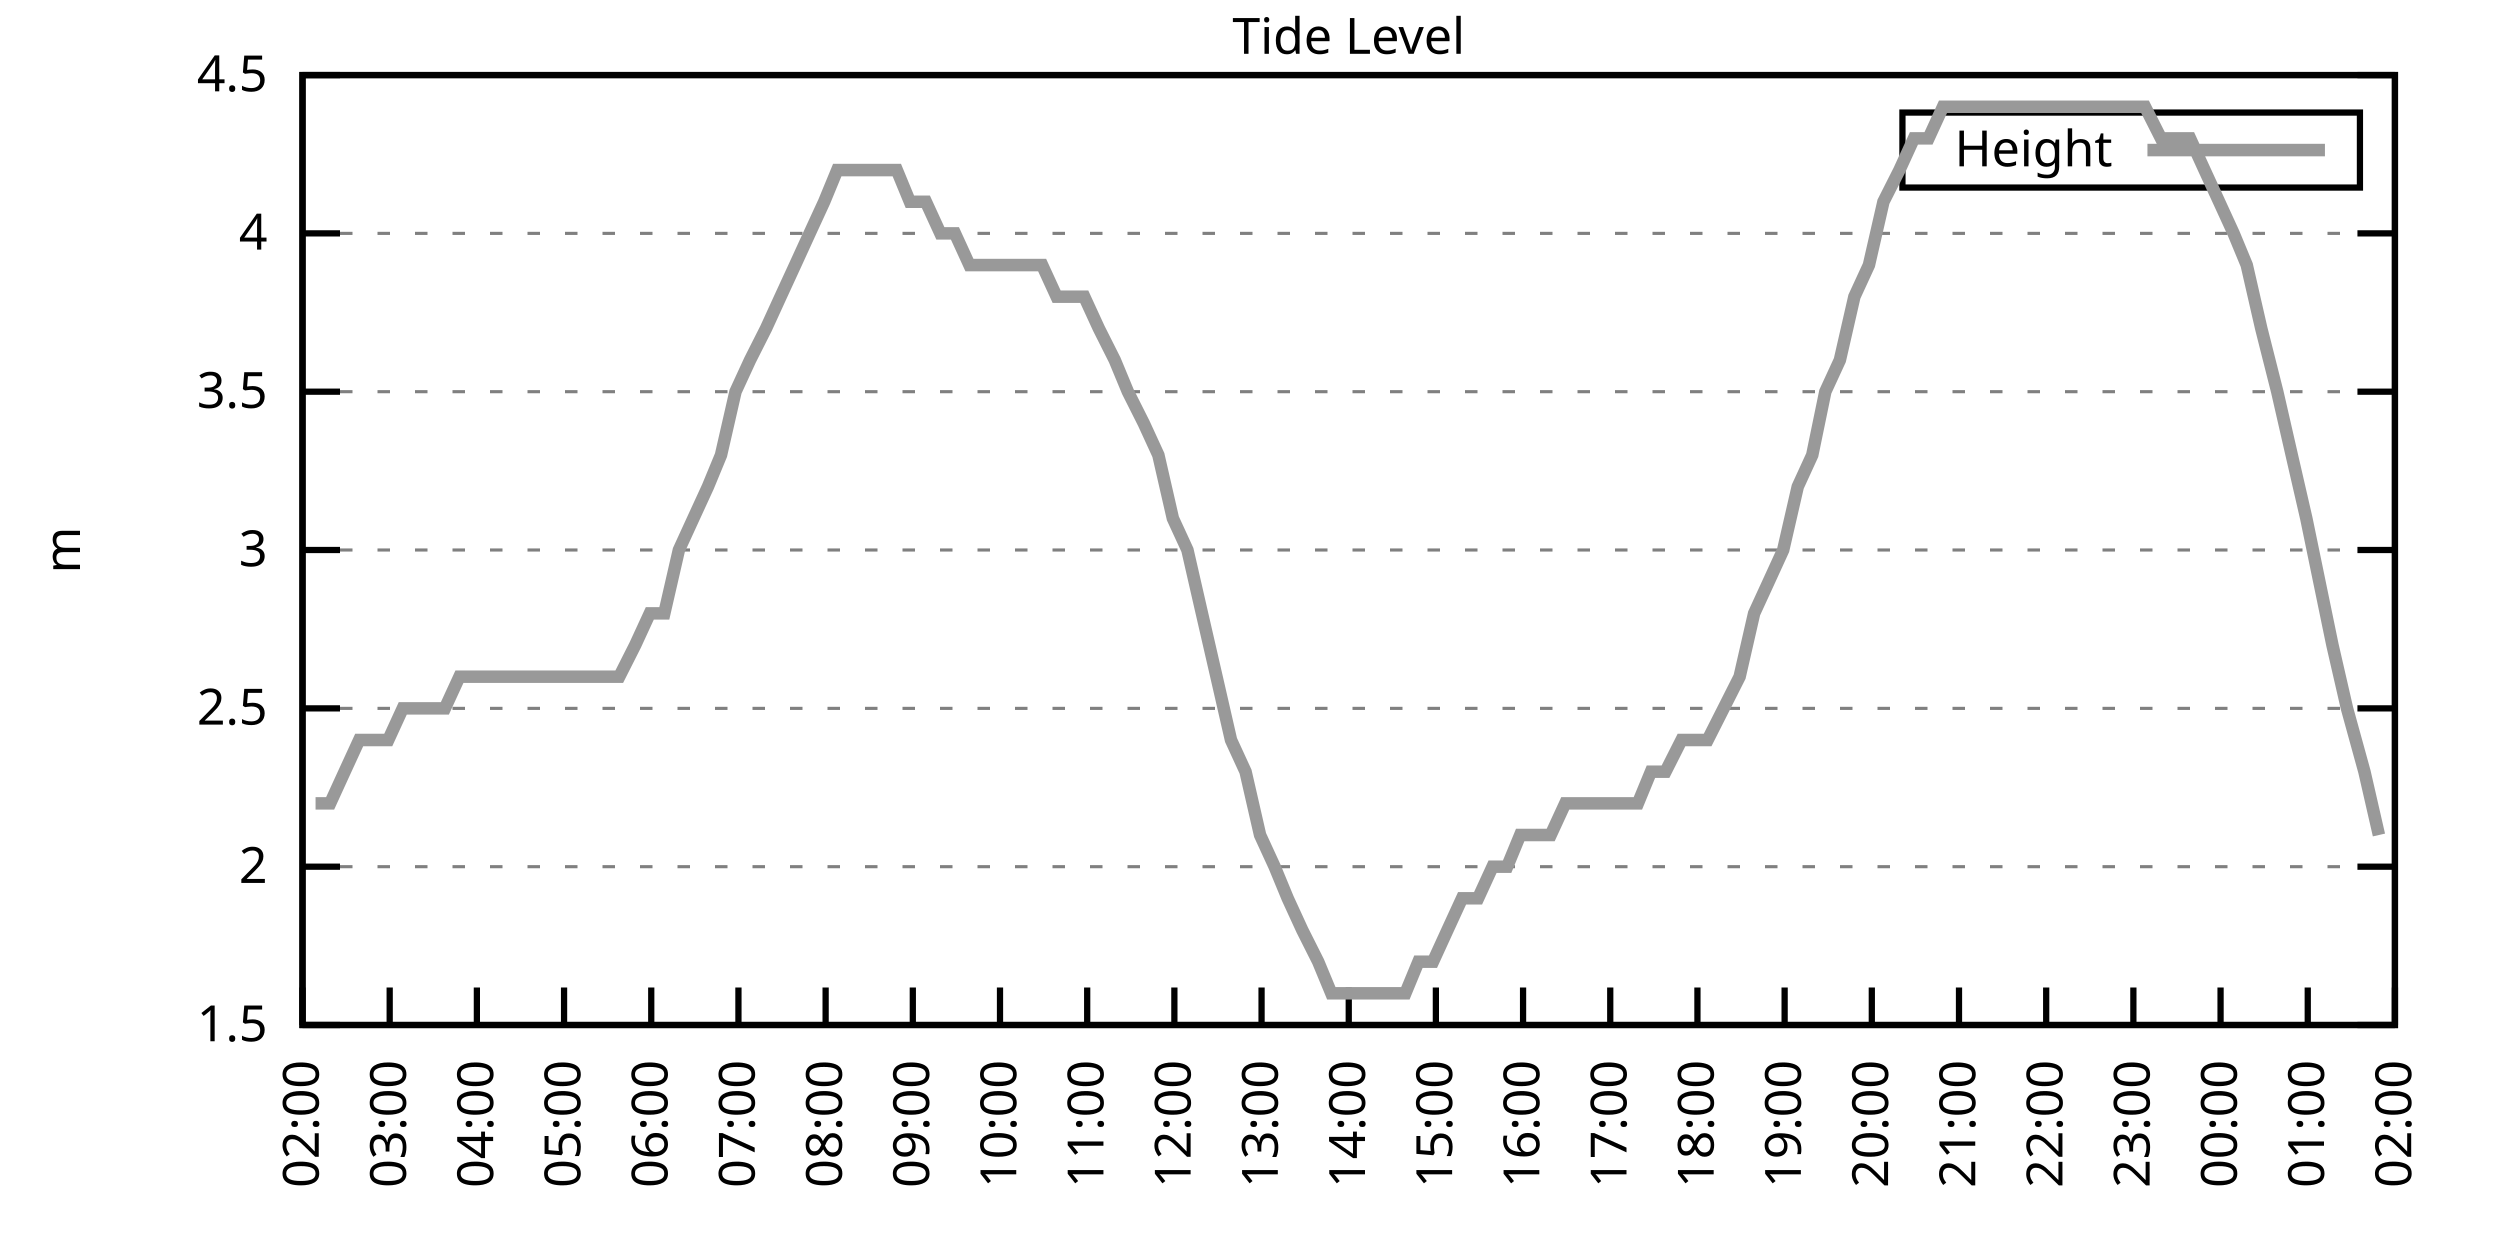
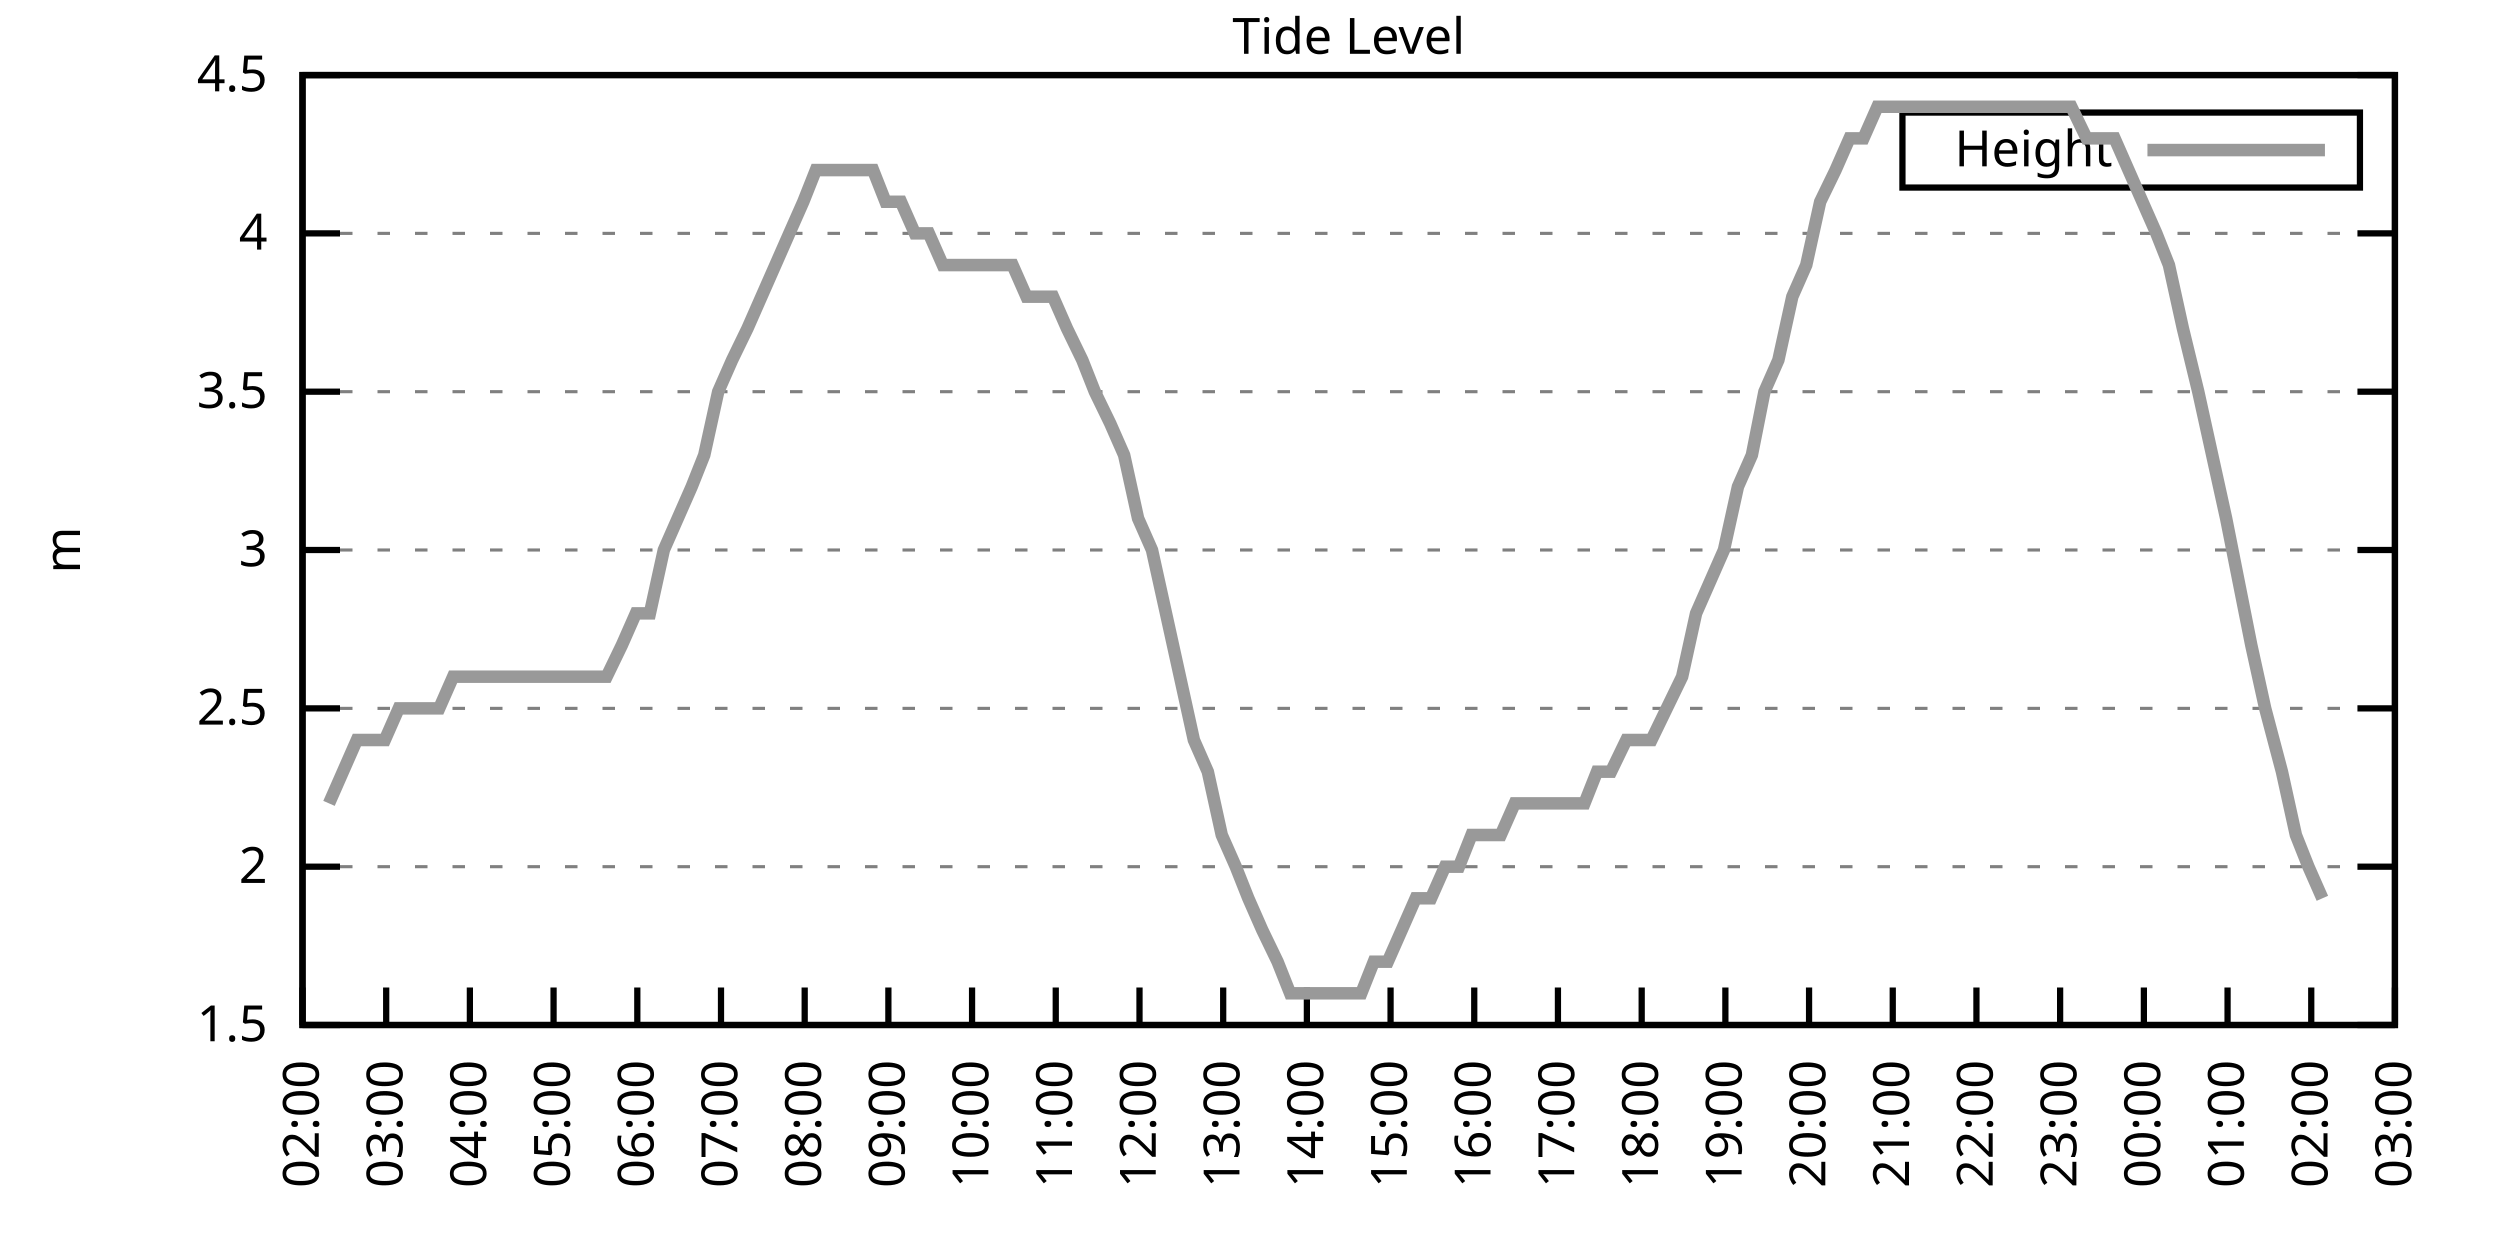
<svg xmlns="http://www.w3.org/2000/svg" xmlns:xlink="http://www.w3.org/1999/xlink" width="400" height="200" viewBox="0 0 400 200">
  <g id="gnuplot_canvas">
    <rect x="0" y="0" width="400" height="200" fill="none" />
    <defs>
      <circle id="gpDot" r="0.5" stroke-width="0.5" stroke="currentColor" />
      <path id="gpPt0" stroke-width="0.333" stroke="currentColor" d="M-1,0 h2 M0,-1 v2" />
      <path id="gpPt1" stroke-width="0.333" stroke="currentColor" d="M-1,-1 L1,1 M1,-1 L-1,1" />
      <path id="gpPt2" stroke-width="0.333" stroke="currentColor" d="M-1,0 L1,0 M0,-1 L0,1 M-1,-1 L1,1 M-1,1 L1,-1" />
      <rect id="gpPt3" stroke-width="0.333" stroke="currentColor" x="-1" y="-1" width="2" height="2" />
      <rect id="gpPt4" stroke-width="0.333" stroke="currentColor" fill="currentColor" x="-1" y="-1" width="2" height="2" />
      <circle id="gpPt5" stroke-width="0.333" stroke="currentColor" cx="0" cy="0" r="1" />
      <use xlink:href="#gpPt5" id="gpPt6" fill="currentColor" stroke="none" />
      <path id="gpPt7" stroke-width="0.333" stroke="currentColor" d="M0,-1.33 L-1.33,0.67 L1.33,0.67 z" />
      <use xlink:href="#gpPt7" id="gpPt8" fill="currentColor" stroke="none" />
      <use xlink:href="#gpPt7" id="gpPt9" stroke="currentColor" transform="rotate(180)" />
      <use xlink:href="#gpPt9" id="gpPt10" fill="currentColor" stroke="none" />
      <use xlink:href="#gpPt3" id="gpPt11" stroke="currentColor" transform="rotate(45)" />
      <use xlink:href="#gpPt11" id="gpPt12" fill="currentColor" stroke="none" />
      <path id="gpPt13" stroke-width="0.333" stroke="currentColor" d="M0,1.330 L1.265,0.411 L0.782,-1.067 L-0.782,-1.076 L-1.265,0.411 z" />
      <use xlink:href="#gpPt13" id="gpPt14" fill="currentColor" stroke="none" />
      <filter id="textbox" filterUnits="objectBoundingBox" x="0" y="0" height="1" width="1">
        <feFlood flood-color="white" flood-opacity="1" result="bgnd" />
        <feComposite in="SourceGraphic" in2="bgnd" operator="atop" />
      </filter>
      <filter id="greybox" filterUnits="objectBoundingBox" x="0" y="0" height="1" width="1">
        <feFlood flood-color="lightgrey" flood-opacity="1" result="grey" />
        <feComposite in="SourceGraphic" in2="grey" operator="atop" />
      </filter>
    </defs>
    <g fill="none" color="white" stroke="currentColor" stroke-width="1.00" stroke-linecap="butt" stroke-linejoin="miter">
</g>
    <g fill="none" color="black" stroke="currentColor" stroke-width="1.00" stroke-linecap="butt" stroke-linejoin="miter">
      <g stroke="none" shape-rendering="crispEdges">
        <polygon fill="rgb(255, 255, 255)" points="48.40,164.00 383.18,164.00 383.18,12.02 48.40,12.02 " />
      </g>
    </g>
    <g fill="none" color="black" stroke="currentColor" stroke-width="1.00" stroke-linecap="butt" stroke-linejoin="miter">
</g>
    <g fill="none" color="black" stroke="black" stroke-width="0.50" stroke-linecap="butt" stroke-linejoin="miter">
</g>
    <g fill="none" color="gray" stroke="currentColor" stroke-width="0.50" stroke-linecap="butt" stroke-linejoin="miter">
      <path stroke="gray" stroke-dasharray="2,4" class="gridline" d="M48.40,164.00 L383.19,164.00  " />
    </g>
    <g fill="none" color="gray" stroke="gray" stroke-width="1.00" stroke-linecap="butt" stroke-linejoin="miter">
</g>
    <g fill="none" color="black" stroke="currentColor" stroke-width="1.00" stroke-linecap="butt" stroke-linejoin="miter">
      <path stroke="black" d="M48.40,164.00 L54.40,164.00 M383.19,164.00 L377.19,164.00  " />
      <g transform="translate(42.80,166.60)" stroke="none" fill="black" font-family="Sans" font-size="8.00" text-anchor="end">
        <text>
          <tspan font-family="Sans"> 1.5</tspan>
        </text>
      </g>
    </g>
    <g fill="none" color="black" stroke="currentColor" stroke-width="1.00" stroke-linecap="butt" stroke-linejoin="miter">
</g>
    <g fill="none" color="black" stroke="black" stroke-width="0.50" stroke-linecap="butt" stroke-linejoin="miter">
</g>
    <g fill="none" color="gray" stroke="currentColor" stroke-width="0.50" stroke-linecap="butt" stroke-linejoin="miter">
      <path stroke="gray" stroke-dasharray="2,4" class="gridline" d="M48.40,138.67 L383.19,138.67  " />
    </g>
    <g fill="none" color="gray" stroke="gray" stroke-width="1.00" stroke-linecap="butt" stroke-linejoin="miter">
</g>
    <g fill="none" color="black" stroke="currentColor" stroke-width="1.00" stroke-linecap="butt" stroke-linejoin="miter">
      <path stroke="black" d="M48.40,138.67 L54.40,138.67 M383.19,138.67 L377.19,138.67  " />
      <g transform="translate(42.80,141.27)" stroke="none" fill="black" font-family="Sans" font-size="8.00" text-anchor="end">
        <text>
          <tspan font-family="Sans"> 2</tspan>
        </text>
      </g>
    </g>
    <g fill="none" color="black" stroke="currentColor" stroke-width="1.00" stroke-linecap="butt" stroke-linejoin="miter">
</g>
    <g fill="none" color="black" stroke="black" stroke-width="0.50" stroke-linecap="butt" stroke-linejoin="miter">
</g>
    <g fill="none" color="gray" stroke="currentColor" stroke-width="0.50" stroke-linecap="butt" stroke-linejoin="miter">
      <path stroke="gray" stroke-dasharray="2,4" class="gridline" d="M48.40,113.34 L383.19,113.34  " />
    </g>
    <g fill="none" color="gray" stroke="gray" stroke-width="1.00" stroke-linecap="butt" stroke-linejoin="miter">
</g>
    <g fill="none" color="black" stroke="currentColor" stroke-width="1.00" stroke-linecap="butt" stroke-linejoin="miter">
      <path stroke="black" d="M48.40,113.34 L54.40,113.34 M383.19,113.34 L377.19,113.34  " />
      <g transform="translate(42.80,115.94)" stroke="none" fill="black" font-family="Sans" font-size="8.00" text-anchor="end">
        <text>
          <tspan font-family="Sans"> 2.5</tspan>
        </text>
      </g>
    </g>
    <g fill="none" color="black" stroke="currentColor" stroke-width="1.00" stroke-linecap="butt" stroke-linejoin="miter">
</g>
    <g fill="none" color="black" stroke="black" stroke-width="0.50" stroke-linecap="butt" stroke-linejoin="miter">
</g>
    <g fill="none" color="gray" stroke="currentColor" stroke-width="0.50" stroke-linecap="butt" stroke-linejoin="miter">
      <path stroke="gray" stroke-dasharray="2,4" class="gridline" d="M48.40,88.00 L383.19,88.00  " />
    </g>
    <g fill="none" color="gray" stroke="gray" stroke-width="1.00" stroke-linecap="butt" stroke-linejoin="miter">
</g>
    <g fill="none" color="black" stroke="currentColor" stroke-width="1.00" stroke-linecap="butt" stroke-linejoin="miter">
      <path stroke="black" d="M48.40,88.00 L54.40,88.00 M383.19,88.00 L377.19,88.00  " />
      <g transform="translate(42.80,90.60)" stroke="none" fill="black" font-family="Sans" font-size="8.00" text-anchor="end">
        <text>
          <tspan font-family="Sans"> 3</tspan>
        </text>
      </g>
    </g>
    <g fill="none" color="black" stroke="currentColor" stroke-width="1.00" stroke-linecap="butt" stroke-linejoin="miter">
</g>
    <g fill="none" color="black" stroke="black" stroke-width="0.50" stroke-linecap="butt" stroke-linejoin="miter">
</g>
    <g fill="none" color="gray" stroke="currentColor" stroke-width="0.50" stroke-linecap="butt" stroke-linejoin="miter">
      <path stroke="gray" stroke-dasharray="2,4" class="gridline" d="M48.40,62.67 L383.19,62.67  " />
    </g>
    <g fill="none" color="gray" stroke="gray" stroke-width="1.00" stroke-linecap="butt" stroke-linejoin="miter">
</g>
    <g fill="none" color="black" stroke="currentColor" stroke-width="1.00" stroke-linecap="butt" stroke-linejoin="miter">
      <path stroke="black" d="M48.40,62.67 L54.40,62.67 M383.19,62.67 L377.19,62.67  " />
      <g transform="translate(42.80,65.27)" stroke="none" fill="black" font-family="Sans" font-size="8.00" text-anchor="end">
        <text>
          <tspan font-family="Sans"> 3.5</tspan>
        </text>
      </g>
    </g>
    <g fill="none" color="black" stroke="currentColor" stroke-width="1.00" stroke-linecap="butt" stroke-linejoin="miter">
</g>
    <g fill="none" color="black" stroke="black" stroke-width="0.50" stroke-linecap="butt" stroke-linejoin="miter">
</g>
    <g fill="none" color="gray" stroke="currentColor" stroke-width="0.50" stroke-linecap="butt" stroke-linejoin="miter">
      <path stroke="gray" stroke-dasharray="2,4" class="gridline" d="M48.40,37.34 L383.19,37.34  " />
    </g>
    <g fill="none" color="gray" stroke="gray" stroke-width="1.00" stroke-linecap="butt" stroke-linejoin="miter">
</g>
    <g fill="none" color="black" stroke="currentColor" stroke-width="1.00" stroke-linecap="butt" stroke-linejoin="miter">
      <path stroke="black" d="M48.40,37.34 L54.40,37.34 M383.19,37.34 L377.19,37.34  " />
      <g transform="translate(42.80,39.94)" stroke="none" fill="black" font-family="Sans" font-size="8.00" text-anchor="end">
        <text>
          <tspan font-family="Sans"> 4</tspan>
        </text>
      </g>
    </g>
    <g fill="none" color="black" stroke="currentColor" stroke-width="1.00" stroke-linecap="butt" stroke-linejoin="miter">
</g>
    <g fill="none" color="black" stroke="black" stroke-width="0.50" stroke-linecap="butt" stroke-linejoin="miter">
</g>
    <g fill="none" color="gray" stroke="currentColor" stroke-width="0.50" stroke-linecap="butt" stroke-linejoin="miter">
      <path stroke="gray" stroke-dasharray="2,4" class="gridline" d="M48.40,12.01 L383.19,12.01  " />
    </g>
    <g fill="none" color="gray" stroke="gray" stroke-width="1.00" stroke-linecap="butt" stroke-linejoin="miter">
</g>
    <g fill="none" color="black" stroke="currentColor" stroke-width="1.00" stroke-linecap="butt" stroke-linejoin="miter">
      <path stroke="black" d="M48.40,12.01 L54.40,12.01 M383.19,12.01 L377.19,12.01  " />
      <g transform="translate(42.80,14.61)" stroke="none" fill="black" font-family="Sans" font-size="8.00" text-anchor="end">
        <text>
          <tspan font-family="Sans"> 4.5</tspan>
        </text>
      </g>
    </g>
    <g fill="none" color="black" stroke="currentColor" stroke-width="1.00" stroke-linecap="butt" stroke-linejoin="miter">
      <path stroke="black" d="M48.40,164.00 L48.40,158.00  " />
      <g transform="translate(51.00,169.60) rotate(270.00)" stroke="none" fill="black" font-family="Sans" font-size="8.00" text-anchor="end">
        <text>
          <tspan font-family="Sans">02:00</tspan>
        </text>
      </g>
    </g>
    <g fill="none" color="black" stroke="currentColor" stroke-width="1.00" stroke-linecap="butt" stroke-linejoin="miter">
-       <path stroke="black" d="M62.35,164.00 L62.35,158.00  " />
-       <g transform="translate(64.95,169.60) rotate(270.00)" stroke="none" fill="black" font-family="Sans" font-size="8.00" text-anchor="end">
+       <path stroke="black" d="M61.79,164.00 L61.79,158.00  " />
+       <g transform="translate(64.39,169.60) rotate(270.00)" stroke="none" fill="black" font-family="Sans" font-size="8.00" text-anchor="end">
        <text>
          <tspan font-family="Sans">03:00</tspan>
        </text>
      </g>
    </g>
    <g fill="none" color="black" stroke="currentColor" stroke-width="1.00" stroke-linecap="butt" stroke-linejoin="miter">
-       <path stroke="black" d="M76.30,164.00 L76.30,158.00  " />
-       <g transform="translate(78.90,169.60) rotate(270.00)" stroke="none" fill="black" font-family="Sans" font-size="8.00" text-anchor="end">
+       <path stroke="black" d="M75.18,164.00 L75.18,158.00  " />
+       <g transform="translate(77.78,169.60) rotate(270.00)" stroke="none" fill="black" font-family="Sans" font-size="8.00" text-anchor="end">
        <text>
          <tspan font-family="Sans">04:00</tspan>
        </text>
      </g>
    </g>
    <g fill="none" color="black" stroke="currentColor" stroke-width="1.00" stroke-linecap="butt" stroke-linejoin="miter">
-       <path stroke="black" d="M90.25,164.00 L90.25,158.00  " />
-       <g transform="translate(92.85,169.60) rotate(270.00)" stroke="none" fill="black" font-family="Sans" font-size="8.00" text-anchor="end">
+       <path stroke="black" d="M88.57,164.00 L88.57,158.00  " />
+       <g transform="translate(91.17,169.60) rotate(270.00)" stroke="none" fill="black" font-family="Sans" font-size="8.00" text-anchor="end">
        <text>
          <tspan font-family="Sans">05:00</tspan>
        </text>
      </g>
    </g>
    <g fill="none" color="black" stroke="currentColor" stroke-width="1.00" stroke-linecap="butt" stroke-linejoin="miter">
-       <path stroke="black" d="M104.20,164.00 L104.20,158.00  " />
-       <g transform="translate(106.80,169.60) rotate(270.00)" stroke="none" fill="black" font-family="Sans" font-size="8.00" text-anchor="end">
+       <path stroke="black" d="M101.97,164.00 L101.97,158.00  " />
+       <g transform="translate(104.57,169.60) rotate(270.00)" stroke="none" fill="black" font-family="Sans" font-size="8.00" text-anchor="end">
        <text>
          <tspan font-family="Sans">06:00</tspan>
        </text>
      </g>
    </g>
    <g fill="none" color="black" stroke="currentColor" stroke-width="1.00" stroke-linecap="butt" stroke-linejoin="miter">
-       <path stroke="black" d="M118.15,164.00 L118.15,158.00  " />
-       <g transform="translate(120.75,169.60) rotate(270.00)" stroke="none" fill="black" font-family="Sans" font-size="8.00" text-anchor="end">
+       <path stroke="black" d="M115.36,164.00 L115.36,158.00  " />
+       <g transform="translate(117.96,169.60) rotate(270.00)" stroke="none" fill="black" font-family="Sans" font-size="8.00" text-anchor="end">
        <text>
          <tspan font-family="Sans">07:00</tspan>
        </text>
      </g>
    </g>
    <g fill="none" color="black" stroke="currentColor" stroke-width="1.00" stroke-linecap="butt" stroke-linejoin="miter">
-       <path stroke="black" d="M132.10,164.00 L132.10,158.00  " />
-       <g transform="translate(134.70,169.60) rotate(270.00)" stroke="none" fill="black" font-family="Sans" font-size="8.00" text-anchor="end">
+       <path stroke="black" d="M128.75,164.00 L128.75,158.00  " />
+       <g transform="translate(131.35,169.60) rotate(270.00)" stroke="none" fill="black" font-family="Sans" font-size="8.00" text-anchor="end">
        <text>
          <tspan font-family="Sans">08:00</tspan>
        </text>
      </g>
    </g>
    <g fill="none" color="black" stroke="currentColor" stroke-width="1.00" stroke-linecap="butt" stroke-linejoin="miter">
-       <path stroke="black" d="M146.05,164.00 L146.05,158.00  " />
-       <g transform="translate(148.65,169.60) rotate(270.00)" stroke="none" fill="black" font-family="Sans" font-size="8.00" text-anchor="end">
+       <path stroke="black" d="M142.14,164.00 L142.14,158.00  " />
+       <g transform="translate(144.74,169.60) rotate(270.00)" stroke="none" fill="black" font-family="Sans" font-size="8.00" text-anchor="end">
        <text>
          <tspan font-family="Sans">09:00</tspan>
        </text>
      </g>
    </g>
    <g fill="none" color="black" stroke="currentColor" stroke-width="1.00" stroke-linecap="butt" stroke-linejoin="miter">
-       <path stroke="black" d="M160.00,164.00 L160.00,158.00  " />
-       <g transform="translate(162.60,169.60) rotate(270.00)" stroke="none" fill="black" font-family="Sans" font-size="8.00" text-anchor="end">
+       <path stroke="black" d="M155.53,164.00 L155.53,158.00  " />
+       <g transform="translate(158.13,169.60) rotate(270.00)" stroke="none" fill="black" font-family="Sans" font-size="8.00" text-anchor="end">
        <text>
          <tspan font-family="Sans">10:00</tspan>
        </text>
      </g>
    </g>
    <g fill="none" color="black" stroke="currentColor" stroke-width="1.00" stroke-linecap="butt" stroke-linejoin="miter">
-       <path stroke="black" d="M173.95,164.00 L173.95,158.00  " />
-       <g transform="translate(176.55,169.60) rotate(270.00)" stroke="none" fill="black" font-family="Sans" font-size="8.00" text-anchor="end">
+       <path stroke="black" d="M168.92,164.00 L168.92,158.00  " />
+       <g transform="translate(171.52,169.60) rotate(270.00)" stroke="none" fill="black" font-family="Sans" font-size="8.00" text-anchor="end">
        <text>
          <tspan font-family="Sans">11:00</tspan>
        </text>
      </g>
    </g>
    <g fill="none" color="black" stroke="currentColor" stroke-width="1.00" stroke-linecap="butt" stroke-linejoin="miter">
-       <path stroke="black" d="M187.90,164.00 L187.90,158.00  " />
-       <g transform="translate(190.50,169.60) rotate(270.00)" stroke="none" fill="black" font-family="Sans" font-size="8.00" text-anchor="end">
+       <path stroke="black" d="M182.32,164.00 L182.32,158.00  " />
+       <g transform="translate(184.92,169.60) rotate(270.00)" stroke="none" fill="black" font-family="Sans" font-size="8.00" text-anchor="end">
        <text>
          <tspan font-family="Sans">12:00</tspan>
        </text>
      </g>
    </g>
    <g fill="none" color="black" stroke="currentColor" stroke-width="1.00" stroke-linecap="butt" stroke-linejoin="miter">
-       <path stroke="black" d="M201.85,164.00 L201.85,158.00  " />
-       <g transform="translate(204.45,169.60) rotate(270.00)" stroke="none" fill="black" font-family="Sans" font-size="8.00" text-anchor="end">
+       <path stroke="black" d="M195.71,164.00 L195.71,158.00  " />
+       <g transform="translate(198.31,169.60) rotate(270.00)" stroke="none" fill="black" font-family="Sans" font-size="8.00" text-anchor="end">
        <text>
          <tspan font-family="Sans">13:00</tspan>
        </text>
      </g>
    </g>
    <g fill="none" color="black" stroke="currentColor" stroke-width="1.00" stroke-linecap="butt" stroke-linejoin="miter">
-       <path stroke="black" d="M215.80,164.00 L215.80,158.00  " />
-       <g transform="translate(218.40,169.60) rotate(270.00)" stroke="none" fill="black" font-family="Sans" font-size="8.00" text-anchor="end">
+       <path stroke="black" d="M209.10,164.00 L209.10,158.00  " />
+       <g transform="translate(211.70,169.60) rotate(270.00)" stroke="none" fill="black" font-family="Sans" font-size="8.00" text-anchor="end">
        <text>
          <tspan font-family="Sans">14:00</tspan>
        </text>
      </g>
    </g>
    <g fill="none" color="black" stroke="currentColor" stroke-width="1.00" stroke-linecap="butt" stroke-linejoin="miter">
-       <path stroke="black" d="M229.74,164.00 L229.74,158.00  " />
-       <g transform="translate(232.34,169.60) rotate(270.00)" stroke="none" fill="black" font-family="Sans" font-size="8.00" text-anchor="end">
+       <path stroke="black" d="M222.49,164.00 L222.49,158.00  " />
+       <g transform="translate(225.09,169.60) rotate(270.00)" stroke="none" fill="black" font-family="Sans" font-size="8.00" text-anchor="end">
        <text>
          <tspan font-family="Sans">15:00</tspan>
        </text>
      </g>
    </g>
    <g fill="none" color="black" stroke="currentColor" stroke-width="1.00" stroke-linecap="butt" stroke-linejoin="miter">
-       <path stroke="black" d="M243.69,164.00 L243.69,158.00  " />
-       <g transform="translate(246.29,169.60) rotate(270.00)" stroke="none" fill="black" font-family="Sans" font-size="8.00" text-anchor="end">
+       <path stroke="black" d="M235.88,164.00 L235.88,158.00  " />
+       <g transform="translate(238.48,169.60) rotate(270.00)" stroke="none" fill="black" font-family="Sans" font-size="8.00" text-anchor="end">
        <text>
          <tspan font-family="Sans">16:00</tspan>
        </text>
      </g>
    </g>
    <g fill="none" color="black" stroke="currentColor" stroke-width="1.00" stroke-linecap="butt" stroke-linejoin="miter">
-       <path stroke="black" d="M257.64,164.00 L257.64,158.00  " />
-       <g transform="translate(260.24,169.60) rotate(270.00)" stroke="none" fill="black" font-family="Sans" font-size="8.00" text-anchor="end">
+       <path stroke="black" d="M249.27,164.00 L249.27,158.00  " />
+       <g transform="translate(251.87,169.60) rotate(270.00)" stroke="none" fill="black" font-family="Sans" font-size="8.00" text-anchor="end">
        <text>
          <tspan font-family="Sans">17:00</tspan>
        </text>
      </g>
    </g>
    <g fill="none" color="black" stroke="currentColor" stroke-width="1.00" stroke-linecap="butt" stroke-linejoin="miter">
-       <path stroke="black" d="M271.59,164.00 L271.59,158.00  " />
-       <g transform="translate(274.19,169.60) rotate(270.00)" stroke="none" fill="black" font-family="Sans" font-size="8.00" text-anchor="end">
+       <path stroke="black" d="M262.67,164.00 L262.67,158.00  " />
+       <g transform="translate(265.27,169.60) rotate(270.00)" stroke="none" fill="black" font-family="Sans" font-size="8.00" text-anchor="end">
        <text>
          <tspan font-family="Sans">18:00</tspan>
        </text>
      </g>
    </g>
    <g fill="none" color="black" stroke="currentColor" stroke-width="1.00" stroke-linecap="butt" stroke-linejoin="miter">
-       <path stroke="black" d="M285.54,164.00 L285.54,158.00  " />
-       <g transform="translate(288.14,169.60) rotate(270.00)" stroke="none" fill="black" font-family="Sans" font-size="8.00" text-anchor="end">
+       <path stroke="black" d="M276.06,164.00 L276.06,158.00  " />
+       <g transform="translate(278.66,169.60) rotate(270.00)" stroke="none" fill="black" font-family="Sans" font-size="8.00" text-anchor="end">
        <text>
          <tspan font-family="Sans">19:00</tspan>
        </text>
      </g>
    </g>
    <g fill="none" color="black" stroke="currentColor" stroke-width="1.00" stroke-linecap="butt" stroke-linejoin="miter">
-       <path stroke="black" d="M299.49,164.00 L299.49,158.00  " />
-       <g transform="translate(302.09,169.60) rotate(270.00)" stroke="none" fill="black" font-family="Sans" font-size="8.00" text-anchor="end">
+       <path stroke="black" d="M289.45,164.00 L289.45,158.00  " />
+       <g transform="translate(292.05,169.60) rotate(270.00)" stroke="none" fill="black" font-family="Sans" font-size="8.00" text-anchor="end">
        <text>
          <tspan font-family="Sans">20:00</tspan>
        </text>
      </g>
    </g>
    <g fill="none" color="black" stroke="currentColor" stroke-width="1.00" stroke-linecap="butt" stroke-linejoin="miter">
-       <path stroke="black" d="M313.44,164.00 L313.44,158.00  " />
-       <g transform="translate(316.04,169.60) rotate(270.00)" stroke="none" fill="black" font-family="Sans" font-size="8.00" text-anchor="end">
+       <path stroke="black" d="M302.84,164.00 L302.84,158.00  " />
+       <g transform="translate(305.44,169.60) rotate(270.00)" stroke="none" fill="black" font-family="Sans" font-size="8.00" text-anchor="end">
        <text>
          <tspan font-family="Sans">21:00</tspan>
        </text>
      </g>
    </g>
    <g fill="none" color="black" stroke="currentColor" stroke-width="1.00" stroke-linecap="butt" stroke-linejoin="miter">
-       <path stroke="black" d="M327.39,164.00 L327.39,158.00  " />
-       <g transform="translate(329.99,169.60) rotate(270.00)" stroke="none" fill="black" font-family="Sans" font-size="8.00" text-anchor="end">
+       <path stroke="black" d="M316.23,164.00 L316.23,158.00  " />
+       <g transform="translate(318.83,169.60) rotate(270.00)" stroke="none" fill="black" font-family="Sans" font-size="8.00" text-anchor="end">
        <text>
          <tspan font-family="Sans">22:00</tspan>
        </text>
      </g>
    </g>
    <g fill="none" color="black" stroke="currentColor" stroke-width="1.00" stroke-linecap="butt" stroke-linejoin="miter">
-       <path stroke="black" d="M341.34,164.00 L341.34,158.00  " />
-       <g transform="translate(343.94,169.60) rotate(270.00)" stroke="none" fill="black" font-family="Sans" font-size="8.00" text-anchor="end">
+       <path stroke="black" d="M329.62,164.00 L329.62,158.00  " />
+       <g transform="translate(332.22,169.60) rotate(270.00)" stroke="none" fill="black" font-family="Sans" font-size="8.00" text-anchor="end">
        <text>
          <tspan font-family="Sans">23:00</tspan>
        </text>
      </g>
    </g>
    <g fill="none" color="black" stroke="currentColor" stroke-width="1.00" stroke-linecap="butt" stroke-linejoin="miter">
-       <path stroke="black" d="M355.29,164.00 L355.29,158.00  " />
-       <g transform="translate(357.89,169.60) rotate(270.00)" stroke="none" fill="black" font-family="Sans" font-size="8.00" text-anchor="end">
+       <path stroke="black" d="M343.02,164.00 L343.02,158.00  " />
+       <g transform="translate(345.62,169.60) rotate(270.00)" stroke="none" fill="black" font-family="Sans" font-size="8.00" text-anchor="end">
        <text>
          <tspan font-family="Sans">00:00</tspan>
        </text>
      </g>
    </g>
    <g fill="none" color="black" stroke="currentColor" stroke-width="1.00" stroke-linecap="butt" stroke-linejoin="miter">
-       <path stroke="black" d="M369.24,164.00 L369.24,158.00  " />
-       <g transform="translate(371.84,169.60) rotate(270.00)" stroke="none" fill="black" font-family="Sans" font-size="8.00" text-anchor="end">
+       <path stroke="black" d="M356.41,164.00 L356.41,158.00  " />
+       <g transform="translate(359.01,169.60) rotate(270.00)" stroke="none" fill="black" font-family="Sans" font-size="8.00" text-anchor="end">
        <text>
          <tspan font-family="Sans">01:00</tspan>
+         </text>
+       </g>
+     </g>
+     <g fill="none" color="black" stroke="currentColor" stroke-width="1.00" stroke-linecap="butt" stroke-linejoin="miter">
+       <path stroke="black" d="M369.80,164.00 L369.80,158.00  " />
+       <g transform="translate(372.40,169.60) rotate(270.00)" stroke="none" fill="black" font-family="Sans" font-size="8.00" text-anchor="end">
+         <text>
+           <tspan font-family="Sans">02:00</tspan>
        </text>
      </g>
    </g>
    <g fill="none" color="black" stroke="currentColor" stroke-width="1.00" stroke-linecap="butt" stroke-linejoin="miter">
      <path stroke="black" d="M383.19,164.00 L383.19,158.00  " />
      <g transform="translate(385.79,169.60) rotate(270.00)" stroke="none" fill="black" font-family="Sans" font-size="8.00" text-anchor="end">
        <text>
-           <tspan font-family="Sans">02:00</tspan>
+           <tspan font-family="Sans">03:00</tspan>
        </text>
      </g>
    </g>
    <g fill="none" color="black" stroke="currentColor" stroke-width="1.00" stroke-linecap="butt" stroke-linejoin="miter">
</g>
    <g fill="none" color="black" stroke="currentColor" stroke-width="1.00" stroke-linecap="butt" stroke-linejoin="miter">
      <path stroke="black" d="M48.40,12.01 L48.40,164.00 L383.19,164.00 L383.19,12.01 L48.40,12.01 Z  " />
    </g>
    <g fill="none" color="black" stroke="currentColor" stroke-width="1.00" stroke-linecap="butt" stroke-linejoin="miter">
</g>
    <g fill="none" color="black" stroke="currentColor" stroke-width="1.00" stroke-linecap="butt" stroke-linejoin="miter">
      <path stroke="black" d="M304.39,30.01 L304.39,18.01 L377.59,18.01 L377.59,30.01 L304.39,30.01 Z  " />
    </g>
    <g id="Tide_level_plot_1">
      <g fill="none" color="white" stroke="black" stroke-width="2.00" stroke-linecap="butt" stroke-linejoin="miter">
</g>
      <g fill="none" color="black" stroke="currentColor" stroke-width="2.00" stroke-linecap="butt" stroke-linejoin="miter">
        <g transform="translate(337.99,26.61)" stroke="none" fill="black" font-family="Sans" font-size="8.00" text-anchor="end">
          <text>
            <tspan font-family="Sans">Height</tspan>
          </text>
        </g>
      </g>
      <g fill="none" color="black" stroke="currentColor" stroke-width="2.00" stroke-linecap="butt" stroke-linejoin="miter">
-         <path stroke="rgb(153, 153, 153)" d="M343.59,24.01 L371.99,24.01 M50.49,128.54 L52.82,128.54 L55.14,123.47 L57.47,118.40 L59.79,118.40 L62.12,118.40   L64.44,113.34 L66.77,113.34 L69.09,113.34 L71.18,113.34 L73.51,108.27 L76.07,108.27 L78.16,108.27 L80.48,108.27   L82.81,108.27 L85.37,108.27 L87.69,108.27 L90.02,108.27 L92.34,108.27 L94.67,108.27 L96.76,108.27 L99.08,108.27   L101.64,103.20 L103.97,98.14 L106.29,98.14 L108.62,88.00 L110.94,82.94 L113.27,77.87 L115.36,72.81 L117.68,62.67   L120.01,57.61 L122.57,52.54 L124.89,47.47 L127.22,42.41 L129.54,37.34 L131.87,32.28 L133.96,27.21 L136.28,27.21   L138.84,27.21 L140.93,27.21 L143.49,27.21 L145.58,32.28 L148.14,32.28 L150.46,37.34 L152.79,37.34 L155.11,42.41   L157.44,42.41 L159.76,42.41 L161.86,42.41 L164.41,42.41 L166.74,42.41 L169.06,47.47 L171.39,47.47 L173.48,47.47   L175.81,52.54 L178.36,57.61 L180.46,62.67 L183.01,67.74 L185.34,72.81 L187.66,82.94 L189.99,88.00 L192.31,98.14   L194.64,108.27 L196.96,118.40 L199.29,123.47 L201.61,133.60 L203.94,138.67 L206.03,143.73 L208.36,148.80 L210.91,153.87   L213.01,158.93 L215.56,158.93 L217.89,158.93 L220.21,158.93 L222.54,158.93 L224.86,158.93 L226.95,153.87 L229.28,153.87   L231.60,148.80 L233.93,143.73 L236.49,143.73 L238.81,138.67 L241.14,138.67 L243.23,133.60 L245.55,133.60 L248.11,133.60   L250.44,128.54 L252.76,128.54 L255.09,128.54 L257.41,128.54 L259.50,128.54 L262.06,128.54 L264.15,123.47 L266.48,123.47   L269.04,118.40 L271.36,118.40 L273.22,118.40 L275.78,113.34 L278.34,108.27 L280.66,98.14 L282.99,93.07 L285.31,88.00   L287.64,77.87 L289.96,72.81 L292.05,62.67 L294.38,57.61 L296.70,47.47 L299.03,42.41 L301.35,32.28 L303.91,27.21   L306.23,22.14 L308.56,22.14 L310.88,17.08 L313.21,17.08 L315.30,17.08 L317.86,17.08 L320.18,17.08 L322.51,17.08   L324.83,17.08 L327.16,17.08 L329.25,17.08 L331.81,17.08 L334.13,17.08 L336.46,17.08 L338.55,17.08 L340.88,17.08   L343.20,17.08 L345.76,22.14 L348.08,22.14 L350.41,22.14 L352.73,27.21 L355.06,32.28 L357.38,37.34 L359.48,42.41   L361.80,52.54 L364.36,62.67 L366.68,72.81 L369.01,82.94 L371.10,93.07 L373.19,103.20 L375.52,113.34 L378.31,123.47   L380.63,133.60  " />
+         <path stroke="rgb(153, 153, 153)" d="M343.59,24.01 L371.99,24.01 M52.64,128.54 L54.87,123.47 L57.10,118.40 L59.34,118.40 L61.57,118.40 L63.80,113.34   L66.03,113.34 L68.26,113.34 L70.27,113.34 L72.50,108.27 L74.96,108.27 L76.97,108.27 L79.20,108.27 L81.43,108.27   L83.89,108.27 L86.12,108.27 L88.35,108.27 L90.58,108.27 L92.82,108.27 L94.82,108.27 L97.06,108.27 L99.51,103.20   L101.74,98.14 L103.98,98.14 L106.21,88.00 L108.44,82.94 L110.67,77.87 L112.68,72.81 L114.91,62.67 L117.14,57.61   L119.60,52.54 L121.83,47.47 L124.06,42.41 L126.29,37.34 L128.53,32.28 L130.54,27.21 L132.77,27.21 L135.22,27.21   L137.23,27.21 L139.69,27.21 L141.69,32.28 L144.15,32.28 L146.38,37.34 L148.61,37.34 L150.85,42.41 L153.08,42.41   L155.31,42.41 L157.32,42.41 L159.77,42.41 L162.01,42.41 L164.24,47.47 L166.47,47.47 L168.48,47.47 L170.71,52.54   L173.17,57.61 L175.17,62.67 L177.63,67.74 L179.86,72.81 L182.09,82.94 L184.32,88.00 L186.56,98.14 L188.79,108.27   L191.02,118.40 L193.25,123.47 L195.48,133.60 L197.72,138.67 L199.73,143.73 L201.96,148.80 L204.41,153.87 L206.42,158.93   L208.88,158.93 L211.11,158.93 L213.34,158.93 L215.57,158.93 L217.80,158.93 L219.81,153.87 L222.04,153.87 L224.28,148.80   L226.51,143.73 L228.96,143.73 L231.20,138.67 L233.43,138.67 L235.44,133.60 L237.67,133.60 L240.12,133.60 L242.36,128.54   L244.59,128.54 L246.82,128.54 L249.05,128.54 L251.06,128.54 L253.51,128.54 L255.52,123.47 L257.76,123.47 L260.21,118.40   L262.44,118.40 L264.23,118.40 L266.68,113.34 L269.14,108.27 L271.37,98.14 L273.60,93.07 L275.83,88.00 L278.07,77.87   L280.30,72.81 L282.31,62.67 L284.54,57.61 L286.77,47.47 L289.00,42.41 L291.23,32.28 L293.69,27.21 L295.92,22.14   L298.15,22.14 L300.39,17.08 L302.62,17.08 L304.63,17.08 L307.08,17.08 L309.31,17.08 L311.54,17.08 L313.78,17.08   L316.01,17.08 L318.02,17.08 L320.47,17.08 L322.70,17.08 L324.94,17.08 L326.95,17.08 L329.18,17.08 L331.41,17.08   L333.86,22.14 L336.10,22.14 L338.33,22.14 L340.56,27.21 L342.79,32.28 L345.02,37.34 L347.03,42.41 L349.26,52.54   L351.72,62.67 L353.95,72.81 L356.18,82.94 L358.19,93.07 L360.20,103.20 L362.43,113.34 L365.11,123.47 L367.34,133.60   L369.35,138.67 L371.58,143.73  " />
      </g>
    </g>
    <g fill="none" color="black" stroke="currentColor" stroke-width="2.00" stroke-linecap="butt" stroke-linejoin="miter">
</g>
    <g fill="none" color="black" stroke="black" stroke-width="1.00" stroke-linecap="butt" stroke-linejoin="miter">
</g>
    <g fill="none" color="black" stroke="currentColor" stroke-width="1.00" stroke-linecap="butt" stroke-linejoin="miter">
      <path stroke="black" d="M48.40,12.01 L48.40,164.00 L383.19,164.00 L383.19,12.01 L48.40,12.01 Z  " />
      <g transform="translate(12.80,88.01) rotate(270.00)" stroke="none" fill="black" font-family="Sans" font-size="8.00" text-anchor="middle">
        <text>
          <tspan font-family="Sans">m</tspan>
        </text>
      </g>
    </g>
    <g fill="none" color="black" stroke="currentColor" stroke-width="1.00" stroke-linecap="butt" stroke-linejoin="miter">
</g>
    <g fill="none" color="black" stroke="currentColor" stroke-width="1.00" stroke-linecap="butt" stroke-linejoin="miter">
      <g transform="translate(215.79,8.61)" stroke="none" fill="black" font-family="Sans" font-size="8.00" text-anchor="middle">
        <text>
          <tspan font-family="Sans">Tide Level</tspan>
        </text>
      </g>
    </g>
    <g fill="none" color="black" stroke="currentColor" stroke-width="1.00" stroke-linecap="butt" stroke-linejoin="miter">
</g>
  </g>
</svg>
